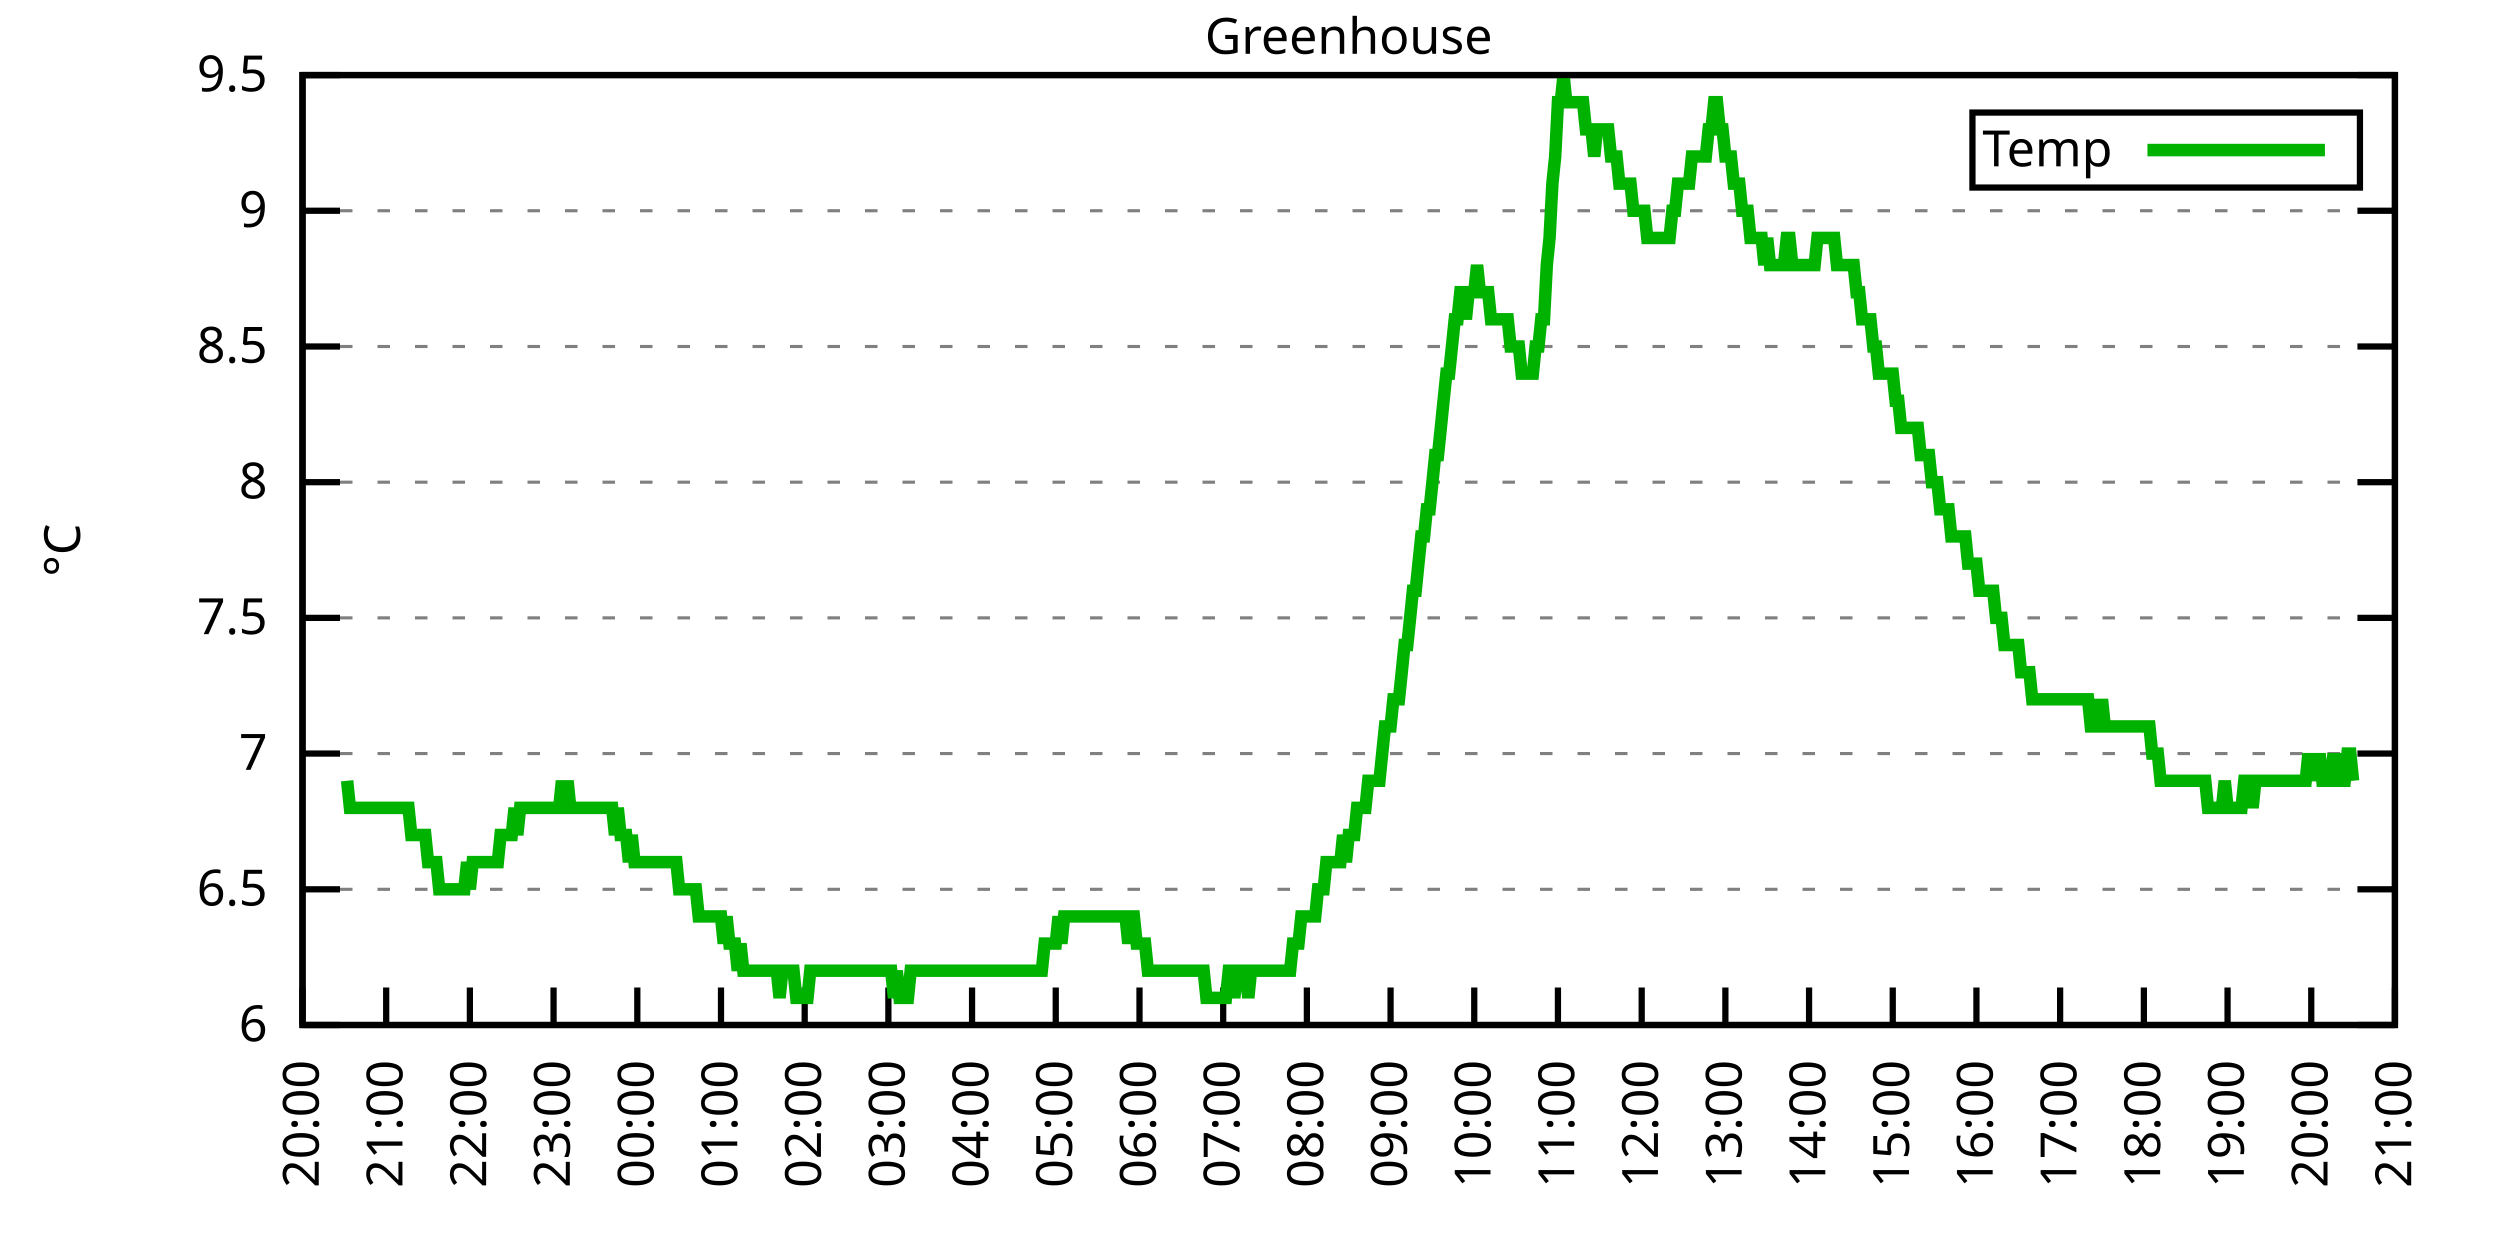
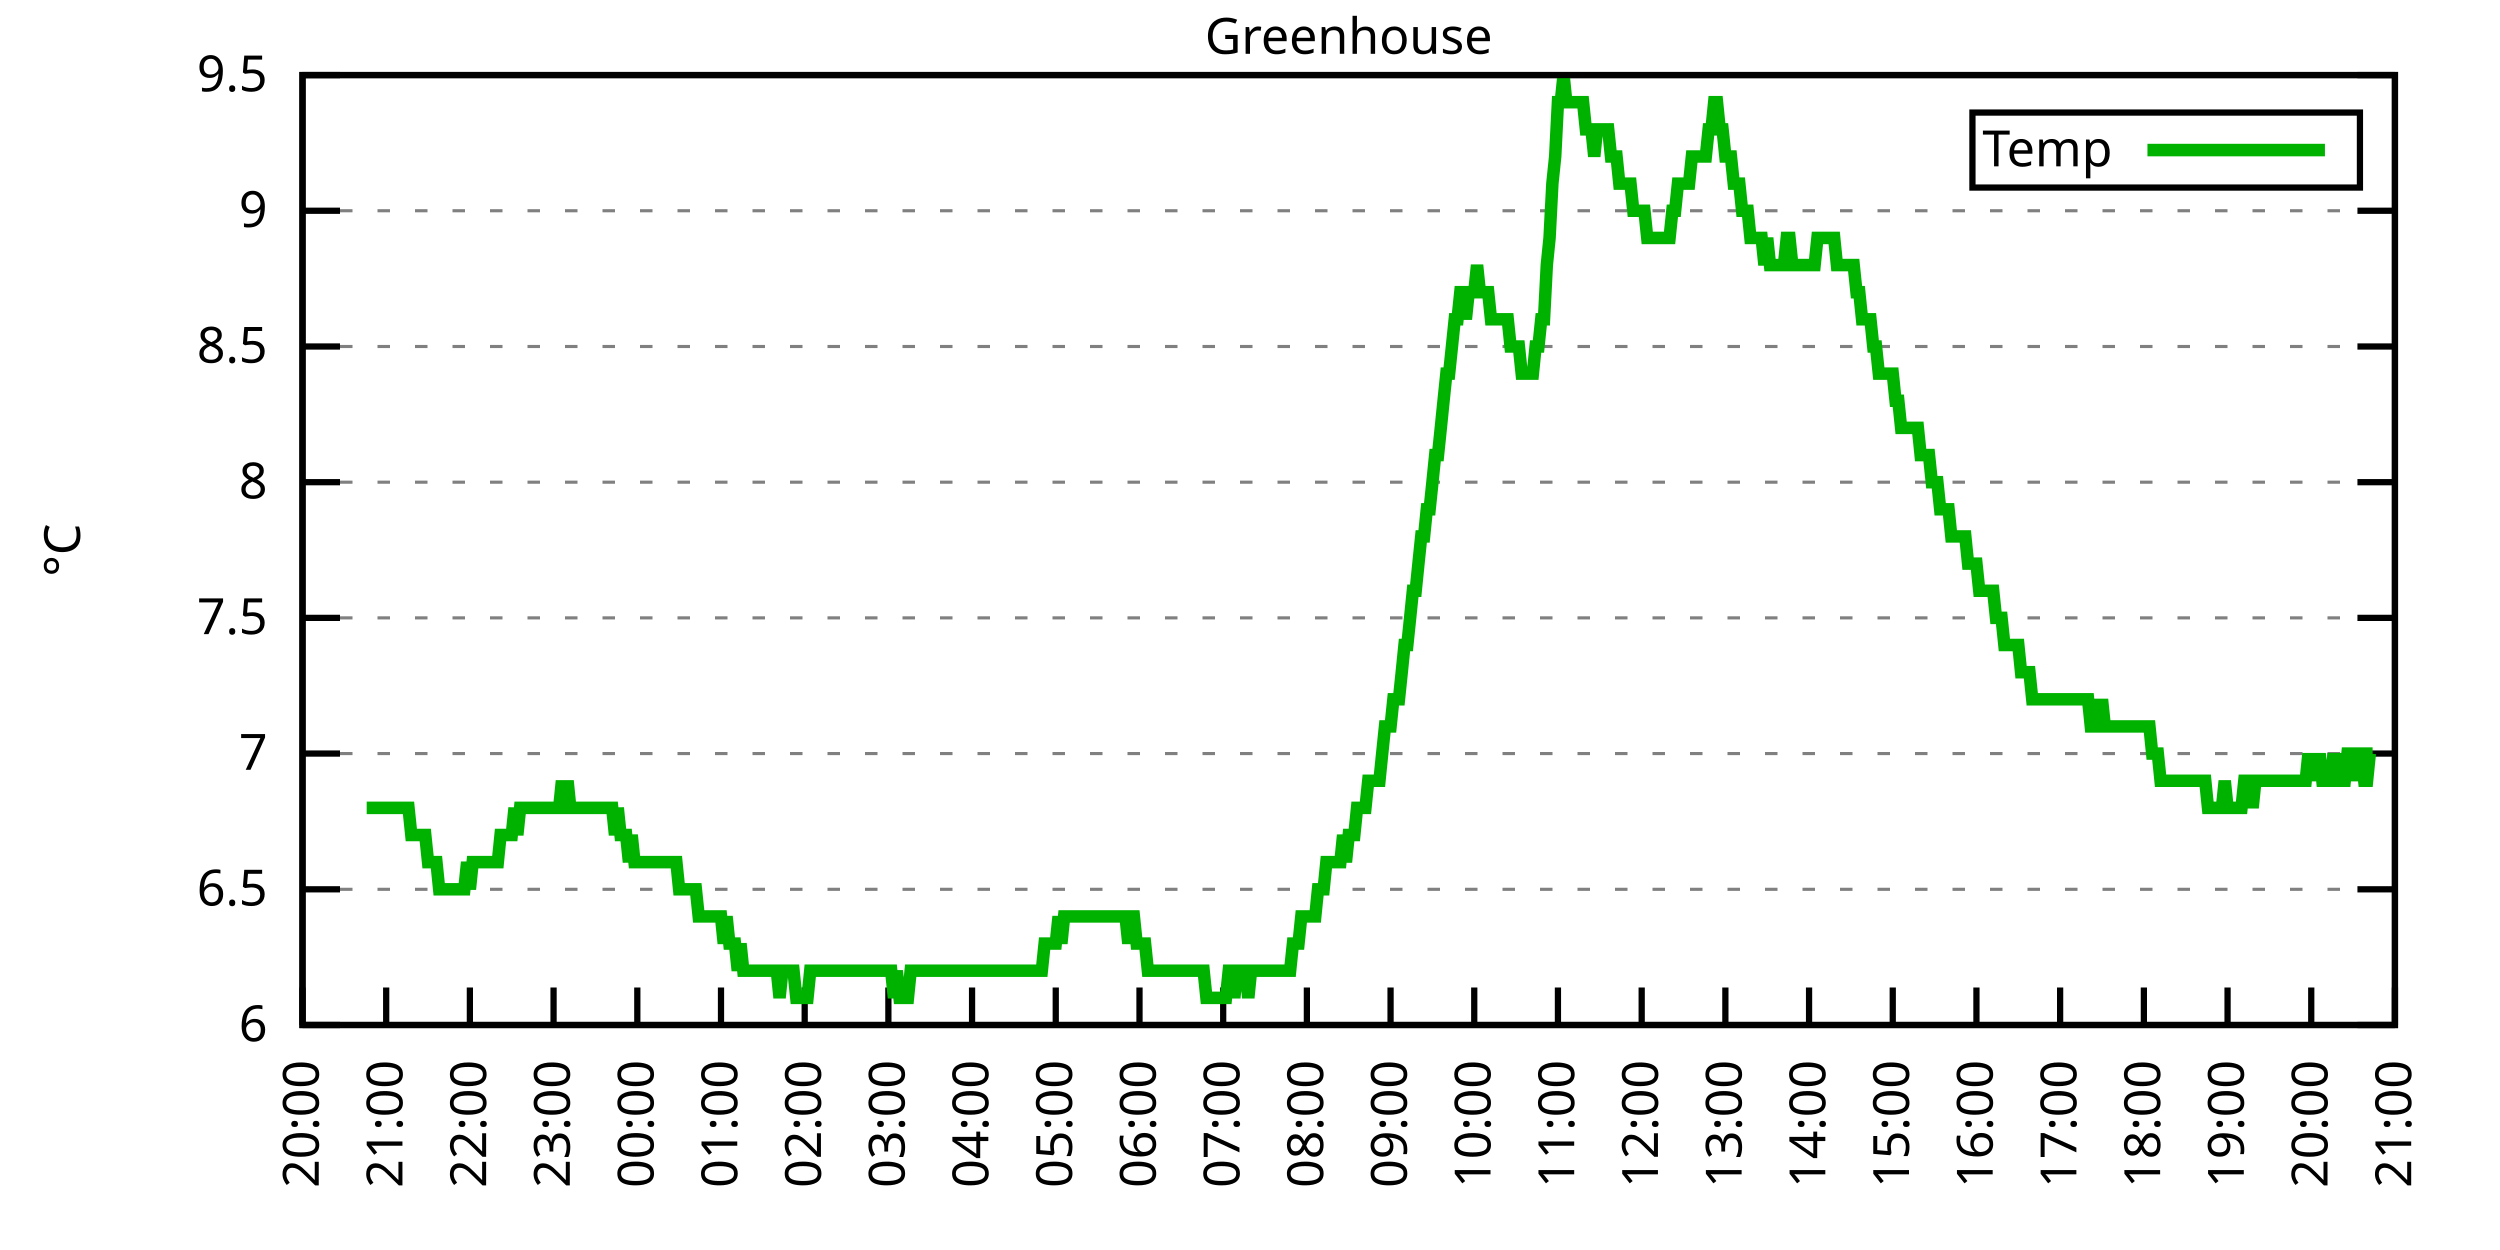
<svg xmlns="http://www.w3.org/2000/svg" xmlns:xlink="http://www.w3.org/1999/xlink" width="400" height="200" viewBox="0 0 400 200">
  <g id="gnuplot_canvas">
    <rect x="0" y="0" width="400" height="200" fill="none" />
    <defs>
      <circle id="gpDot" r="0.5" stroke-width="0.5" stroke="currentColor" />
      <path id="gpPt0" stroke-width="0.333" stroke="currentColor" d="M-1,0 h2 M0,-1 v2" />
      <path id="gpPt1" stroke-width="0.333" stroke="currentColor" d="M-1,-1 L1,1 M1,-1 L-1,1" />
      <path id="gpPt2" stroke-width="0.333" stroke="currentColor" d="M-1,0 L1,0 M0,-1 L0,1 M-1,-1 L1,1 M-1,1 L1,-1" />
      <rect id="gpPt3" stroke-width="0.333" stroke="currentColor" x="-1" y="-1" width="2" height="2" />
      <rect id="gpPt4" stroke-width="0.333" stroke="currentColor" fill="currentColor" x="-1" y="-1" width="2" height="2" />
      <circle id="gpPt5" stroke-width="0.333" stroke="currentColor" cx="0" cy="0" r="1" />
      <use xlink:href="#gpPt5" id="gpPt6" fill="currentColor" stroke="none" />
      <path id="gpPt7" stroke-width="0.333" stroke="currentColor" d="M0,-1.33 L-1.33,0.67 L1.33,0.67 z" />
      <use xlink:href="#gpPt7" id="gpPt8" fill="currentColor" stroke="none" />
      <use xlink:href="#gpPt7" id="gpPt9" stroke="currentColor" transform="rotate(180)" />
      <use xlink:href="#gpPt9" id="gpPt10" fill="currentColor" stroke="none" />
      <use xlink:href="#gpPt3" id="gpPt11" stroke="currentColor" transform="rotate(45)" />
      <use xlink:href="#gpPt11" id="gpPt12" fill="currentColor" stroke="none" />
      <path id="gpPt13" stroke-width="0.333" stroke="currentColor" d="M0,1.330 L1.265,0.411 L0.782,-1.067 L-0.782,-1.076 L-1.265,0.411 z" />
      <use xlink:href="#gpPt13" id="gpPt14" fill="currentColor" stroke="none" />
      <filter id="textbox" filterUnits="objectBoundingBox" x="0" y="0" height="1" width="1">
        <feFlood flood-color="white" flood-opacity="1" result="bgnd" />
        <feComposite in="SourceGraphic" in2="bgnd" operator="atop" />
      </filter>
      <filter id="greybox" filterUnits="objectBoundingBox" x="0" y="0" height="1" width="1">
        <feFlood flood-color="lightgrey" flood-opacity="1" result="grey" />
        <feComposite in="SourceGraphic" in2="grey" operator="atop" />
      </filter>
    </defs>
    <g fill="none" color="white" stroke="currentColor" stroke-width="1.00" stroke-linecap="butt" stroke-linejoin="miter">
</g>
    <g fill="none" color="black" stroke="currentColor" stroke-width="1.00" stroke-linecap="butt" stroke-linejoin="miter">
      <g stroke="none" shape-rendering="crispEdges">
        <polygon fill="rgb(255, 255, 255)" points="48.40,164.00 383.18,164.00 383.18,12.02 48.40,12.02 " />
      </g>
    </g>
    <g fill="none" color="black" stroke="currentColor" stroke-width="1.00" stroke-linecap="butt" stroke-linejoin="miter">
</g>
    <g fill="none" color="black" stroke="black" stroke-width="0.50" stroke-linecap="butt" stroke-linejoin="miter">
</g>
    <g fill="none" color="gray" stroke="currentColor" stroke-width="0.50" stroke-linecap="butt" stroke-linejoin="miter">
      <path stroke="gray" stroke-dasharray="2,4" class="gridline" d="M48.40,164.00 L383.19,164.00  " />
    </g>
    <g fill="none" color="gray" stroke="gray" stroke-width="1.00" stroke-linecap="butt" stroke-linejoin="miter">
</g>
    <g fill="none" color="black" stroke="currentColor" stroke-width="1.00" stroke-linecap="butt" stroke-linejoin="miter">
      <path stroke="black" d="M48.40,164.00 L54.40,164.00 M383.19,164.00 L377.19,164.00  " />
      <g transform="translate(42.80,166.60)" stroke="none" fill="black" font-family="Sans" font-size="8.00" text-anchor="end">
        <text>
          <tspan font-family="Sans"> 6</tspan>
        </text>
      </g>
    </g>
    <g fill="none" color="black" stroke="currentColor" stroke-width="1.00" stroke-linecap="butt" stroke-linejoin="miter">
</g>
    <g fill="none" color="black" stroke="black" stroke-width="0.50" stroke-linecap="butt" stroke-linejoin="miter">
</g>
    <g fill="none" color="gray" stroke="currentColor" stroke-width="0.50" stroke-linecap="butt" stroke-linejoin="miter">
      <path stroke="gray" stroke-dasharray="2,4" class="gridline" d="M48.40,142.29 L383.19,142.29  " />
    </g>
    <g fill="none" color="gray" stroke="gray" stroke-width="1.00" stroke-linecap="butt" stroke-linejoin="miter">
</g>
    <g fill="none" color="black" stroke="currentColor" stroke-width="1.00" stroke-linecap="butt" stroke-linejoin="miter">
      <path stroke="black" d="M48.40,142.29 L54.40,142.29 M383.19,142.29 L377.19,142.29  " />
      <g transform="translate(42.80,144.89)" stroke="none" fill="black" font-family="Sans" font-size="8.00" text-anchor="end">
        <text>
          <tspan font-family="Sans"> 6.5</tspan>
        </text>
      </g>
    </g>
    <g fill="none" color="black" stroke="currentColor" stroke-width="1.00" stroke-linecap="butt" stroke-linejoin="miter">
</g>
    <g fill="none" color="black" stroke="black" stroke-width="0.50" stroke-linecap="butt" stroke-linejoin="miter">
</g>
    <g fill="none" color="gray" stroke="currentColor" stroke-width="0.50" stroke-linecap="butt" stroke-linejoin="miter">
      <path stroke="gray" stroke-dasharray="2,4" class="gridline" d="M48.40,120.57 L383.19,120.57  " />
    </g>
    <g fill="none" color="gray" stroke="gray" stroke-width="1.00" stroke-linecap="butt" stroke-linejoin="miter">
</g>
    <g fill="none" color="black" stroke="currentColor" stroke-width="1.00" stroke-linecap="butt" stroke-linejoin="miter">
      <path stroke="black" d="M48.40,120.57 L54.40,120.57 M383.19,120.57 L377.19,120.57  " />
      <g transform="translate(42.80,123.17)" stroke="none" fill="black" font-family="Sans" font-size="8.00" text-anchor="end">
        <text>
          <tspan font-family="Sans"> 7</tspan>
        </text>
      </g>
    </g>
    <g fill="none" color="black" stroke="currentColor" stroke-width="1.00" stroke-linecap="butt" stroke-linejoin="miter">
</g>
    <g fill="none" color="black" stroke="black" stroke-width="0.50" stroke-linecap="butt" stroke-linejoin="miter">
</g>
    <g fill="none" color="gray" stroke="currentColor" stroke-width="0.50" stroke-linecap="butt" stroke-linejoin="miter">
      <path stroke="gray" stroke-dasharray="2,4" class="gridline" d="M48.40,98.86 L383.19,98.86  " />
    </g>
    <g fill="none" color="gray" stroke="gray" stroke-width="1.00" stroke-linecap="butt" stroke-linejoin="miter">
</g>
    <g fill="none" color="black" stroke="currentColor" stroke-width="1.00" stroke-linecap="butt" stroke-linejoin="miter">
      <path stroke="black" d="M48.40,98.86 L54.40,98.86 M383.19,98.86 L377.19,98.86  " />
      <g transform="translate(42.80,101.46)" stroke="none" fill="black" font-family="Sans" font-size="8.00" text-anchor="end">
        <text>
          <tspan font-family="Sans"> 7.5</tspan>
        </text>
      </g>
    </g>
    <g fill="none" color="black" stroke="currentColor" stroke-width="1.00" stroke-linecap="butt" stroke-linejoin="miter">
</g>
    <g fill="none" color="black" stroke="black" stroke-width="0.50" stroke-linecap="butt" stroke-linejoin="miter">
</g>
    <g fill="none" color="gray" stroke="currentColor" stroke-width="0.50" stroke-linecap="butt" stroke-linejoin="miter">
      <path stroke="gray" stroke-dasharray="2,4" class="gridline" d="M48.40,77.15 L383.19,77.15  " />
    </g>
    <g fill="none" color="gray" stroke="gray" stroke-width="1.00" stroke-linecap="butt" stroke-linejoin="miter">
</g>
    <g fill="none" color="black" stroke="currentColor" stroke-width="1.00" stroke-linecap="butt" stroke-linejoin="miter">
      <path stroke="black" d="M48.40,77.15 L54.40,77.15 M383.19,77.15 L377.19,77.15  " />
      <g transform="translate(42.80,79.75)" stroke="none" fill="black" font-family="Sans" font-size="8.00" text-anchor="end">
        <text>
          <tspan font-family="Sans"> 8</tspan>
        </text>
      </g>
    </g>
    <g fill="none" color="black" stroke="currentColor" stroke-width="1.00" stroke-linecap="butt" stroke-linejoin="miter">
</g>
    <g fill="none" color="black" stroke="black" stroke-width="0.50" stroke-linecap="butt" stroke-linejoin="miter">
</g>
    <g fill="none" color="gray" stroke="currentColor" stroke-width="0.50" stroke-linecap="butt" stroke-linejoin="miter">
      <path stroke="gray" stroke-dasharray="2,4" class="gridline" d="M48.40,55.44 L383.19,55.44  " />
    </g>
    <g fill="none" color="gray" stroke="gray" stroke-width="1.00" stroke-linecap="butt" stroke-linejoin="miter">
</g>
    <g fill="none" color="black" stroke="currentColor" stroke-width="1.00" stroke-linecap="butt" stroke-linejoin="miter">
      <path stroke="black" d="M48.40,55.44 L54.40,55.44 M383.19,55.44 L377.19,55.44  " />
      <g transform="translate(42.80,58.04)" stroke="none" fill="black" font-family="Sans" font-size="8.00" text-anchor="end">
        <text>
          <tspan font-family="Sans"> 8.5</tspan>
        </text>
      </g>
    </g>
    <g fill="none" color="black" stroke="currentColor" stroke-width="1.00" stroke-linecap="butt" stroke-linejoin="miter">
</g>
    <g fill="none" color="black" stroke="black" stroke-width="0.50" stroke-linecap="butt" stroke-linejoin="miter">
</g>
    <g fill="none" color="gray" stroke="currentColor" stroke-width="0.50" stroke-linecap="butt" stroke-linejoin="miter">
      <path stroke="gray" stroke-dasharray="2,4" class="gridline" d="M48.40,33.72 L383.19,33.72  " />
    </g>
    <g fill="none" color="gray" stroke="gray" stroke-width="1.00" stroke-linecap="butt" stroke-linejoin="miter">
</g>
    <g fill="none" color="black" stroke="currentColor" stroke-width="1.00" stroke-linecap="butt" stroke-linejoin="miter">
      <path stroke="black" d="M48.40,33.72 L54.40,33.72 M383.19,33.72 L377.19,33.72  " />
      <g transform="translate(42.80,36.32)" stroke="none" fill="black" font-family="Sans" font-size="8.00" text-anchor="end">
        <text>
          <tspan font-family="Sans"> 9</tspan>
        </text>
      </g>
    </g>
    <g fill="none" color="black" stroke="currentColor" stroke-width="1.00" stroke-linecap="butt" stroke-linejoin="miter">
</g>
    <g fill="none" color="black" stroke="black" stroke-width="0.50" stroke-linecap="butt" stroke-linejoin="miter">
</g>
    <g fill="none" color="gray" stroke="currentColor" stroke-width="0.50" stroke-linecap="butt" stroke-linejoin="miter">
      <path stroke="gray" stroke-dasharray="2,4" class="gridline" d="M48.40,12.01 L383.19,12.01  " />
    </g>
    <g fill="none" color="gray" stroke="gray" stroke-width="1.00" stroke-linecap="butt" stroke-linejoin="miter">
</g>
    <g fill="none" color="black" stroke="currentColor" stroke-width="1.00" stroke-linecap="butt" stroke-linejoin="miter">
      <path stroke="black" d="M48.40,12.01 L54.40,12.01 M383.19,12.01 L377.19,12.01  " />
      <g transform="translate(42.80,14.61)" stroke="none" fill="black" font-family="Sans" font-size="8.00" text-anchor="end">
        <text>
          <tspan font-family="Sans"> 9.5</tspan>
        </text>
      </g>
    </g>
    <g fill="none" color="black" stroke="currentColor" stroke-width="1.00" stroke-linecap="butt" stroke-linejoin="miter">
      <path stroke="black" d="M48.40,164.00 L48.40,158.00  " />
      <g transform="translate(51.00,169.60) rotate(270.00)" stroke="none" fill="black" font-family="Sans" font-size="8.00" text-anchor="end">
        <text>
          <tspan font-family="Sans">20:00</tspan>
        </text>
      </g>
    </g>
    <g fill="none" color="black" stroke="currentColor" stroke-width="1.00" stroke-linecap="butt" stroke-linejoin="miter">
      <path stroke="black" d="M61.79,164.00 L61.79,158.00  " />
      <g transform="translate(64.39,169.60) rotate(270.00)" stroke="none" fill="black" font-family="Sans" font-size="8.00" text-anchor="end">
        <text>
          <tspan font-family="Sans">21:00</tspan>
        </text>
      </g>
    </g>
    <g fill="none" color="black" stroke="currentColor" stroke-width="1.00" stroke-linecap="butt" stroke-linejoin="miter">
      <path stroke="black" d="M75.18,164.00 L75.18,158.00  " />
      <g transform="translate(77.78,169.60) rotate(270.00)" stroke="none" fill="black" font-family="Sans" font-size="8.00" text-anchor="end">
        <text>
          <tspan font-family="Sans">22:00</tspan>
        </text>
      </g>
    </g>
    <g fill="none" color="black" stroke="currentColor" stroke-width="1.00" stroke-linecap="butt" stroke-linejoin="miter">
      <path stroke="black" d="M88.57,164.00 L88.57,158.00  " />
      <g transform="translate(91.17,169.60) rotate(270.00)" stroke="none" fill="black" font-family="Sans" font-size="8.00" text-anchor="end">
        <text>
          <tspan font-family="Sans">23:00</tspan>
        </text>
      </g>
    </g>
    <g fill="none" color="black" stroke="currentColor" stroke-width="1.00" stroke-linecap="butt" stroke-linejoin="miter">
      <path stroke="black" d="M101.97,164.00 L101.97,158.00  " />
      <g transform="translate(104.57,169.60) rotate(270.00)" stroke="none" fill="black" font-family="Sans" font-size="8.00" text-anchor="end">
        <text>
          <tspan font-family="Sans">00:00</tspan>
        </text>
      </g>
    </g>
    <g fill="none" color="black" stroke="currentColor" stroke-width="1.00" stroke-linecap="butt" stroke-linejoin="miter">
      <path stroke="black" d="M115.36,164.00 L115.36,158.00  " />
      <g transform="translate(117.96,169.60) rotate(270.00)" stroke="none" fill="black" font-family="Sans" font-size="8.00" text-anchor="end">
        <text>
          <tspan font-family="Sans">01:00</tspan>
        </text>
      </g>
    </g>
    <g fill="none" color="black" stroke="currentColor" stroke-width="1.00" stroke-linecap="butt" stroke-linejoin="miter">
      <path stroke="black" d="M128.75,164.00 L128.75,158.00  " />
      <g transform="translate(131.35,169.60) rotate(270.00)" stroke="none" fill="black" font-family="Sans" font-size="8.00" text-anchor="end">
        <text>
          <tspan font-family="Sans">02:00</tspan>
        </text>
      </g>
    </g>
    <g fill="none" color="black" stroke="currentColor" stroke-width="1.00" stroke-linecap="butt" stroke-linejoin="miter">
      <path stroke="black" d="M142.14,164.00 L142.14,158.00  " />
      <g transform="translate(144.74,169.60) rotate(270.00)" stroke="none" fill="black" font-family="Sans" font-size="8.00" text-anchor="end">
        <text>
          <tspan font-family="Sans">03:00</tspan>
        </text>
      </g>
    </g>
    <g fill="none" color="black" stroke="currentColor" stroke-width="1.00" stroke-linecap="butt" stroke-linejoin="miter">
      <path stroke="black" d="M155.53,164.00 L155.53,158.00  " />
      <g transform="translate(158.13,169.60) rotate(270.00)" stroke="none" fill="black" font-family="Sans" font-size="8.00" text-anchor="end">
        <text>
          <tspan font-family="Sans">04:00</tspan>
        </text>
      </g>
    </g>
    <g fill="none" color="black" stroke="currentColor" stroke-width="1.00" stroke-linecap="butt" stroke-linejoin="miter">
      <path stroke="black" d="M168.92,164.00 L168.92,158.00  " />
      <g transform="translate(171.52,169.60) rotate(270.00)" stroke="none" fill="black" font-family="Sans" font-size="8.00" text-anchor="end">
        <text>
          <tspan font-family="Sans">05:00</tspan>
        </text>
      </g>
    </g>
    <g fill="none" color="black" stroke="currentColor" stroke-width="1.00" stroke-linecap="butt" stroke-linejoin="miter">
      <path stroke="black" d="M182.32,164.00 L182.32,158.00  " />
      <g transform="translate(184.92,169.60) rotate(270.00)" stroke="none" fill="black" font-family="Sans" font-size="8.00" text-anchor="end">
        <text>
          <tspan font-family="Sans">06:00</tspan>
        </text>
      </g>
    </g>
    <g fill="none" color="black" stroke="currentColor" stroke-width="1.00" stroke-linecap="butt" stroke-linejoin="miter">
      <path stroke="black" d="M195.71,164.00 L195.71,158.00  " />
      <g transform="translate(198.31,169.60) rotate(270.00)" stroke="none" fill="black" font-family="Sans" font-size="8.00" text-anchor="end">
        <text>
          <tspan font-family="Sans">07:00</tspan>
        </text>
      </g>
    </g>
    <g fill="none" color="black" stroke="currentColor" stroke-width="1.00" stroke-linecap="butt" stroke-linejoin="miter">
      <path stroke="black" d="M209.10,164.00 L209.10,158.00  " />
      <g transform="translate(211.70,169.60) rotate(270.00)" stroke="none" fill="black" font-family="Sans" font-size="8.00" text-anchor="end">
        <text>
          <tspan font-family="Sans">08:00</tspan>
        </text>
      </g>
    </g>
    <g fill="none" color="black" stroke="currentColor" stroke-width="1.00" stroke-linecap="butt" stroke-linejoin="miter">
      <path stroke="black" d="M222.49,164.00 L222.49,158.00  " />
      <g transform="translate(225.09,169.60) rotate(270.00)" stroke="none" fill="black" font-family="Sans" font-size="8.00" text-anchor="end">
        <text>
          <tspan font-family="Sans">09:00</tspan>
        </text>
      </g>
    </g>
    <g fill="none" color="black" stroke="currentColor" stroke-width="1.00" stroke-linecap="butt" stroke-linejoin="miter">
      <path stroke="black" d="M235.88,164.00 L235.88,158.00  " />
      <g transform="translate(238.48,169.60) rotate(270.00)" stroke="none" fill="black" font-family="Sans" font-size="8.00" text-anchor="end">
        <text>
          <tspan font-family="Sans">10:00</tspan>
        </text>
      </g>
    </g>
    <g fill="none" color="black" stroke="currentColor" stroke-width="1.00" stroke-linecap="butt" stroke-linejoin="miter">
      <path stroke="black" d="M249.27,164.00 L249.27,158.00  " />
      <g transform="translate(251.87,169.60) rotate(270.00)" stroke="none" fill="black" font-family="Sans" font-size="8.00" text-anchor="end">
        <text>
          <tspan font-family="Sans">11:00</tspan>
        </text>
      </g>
    </g>
    <g fill="none" color="black" stroke="currentColor" stroke-width="1.00" stroke-linecap="butt" stroke-linejoin="miter">
      <path stroke="black" d="M262.67,164.00 L262.67,158.00  " />
      <g transform="translate(265.27,169.60) rotate(270.00)" stroke="none" fill="black" font-family="Sans" font-size="8.00" text-anchor="end">
        <text>
          <tspan font-family="Sans">12:00</tspan>
        </text>
      </g>
    </g>
    <g fill="none" color="black" stroke="currentColor" stroke-width="1.00" stroke-linecap="butt" stroke-linejoin="miter">
      <path stroke="black" d="M276.06,164.00 L276.06,158.00  " />
      <g transform="translate(278.66,169.60) rotate(270.00)" stroke="none" fill="black" font-family="Sans" font-size="8.00" text-anchor="end">
        <text>
          <tspan font-family="Sans">13:00</tspan>
        </text>
      </g>
    </g>
    <g fill="none" color="black" stroke="currentColor" stroke-width="1.00" stroke-linecap="butt" stroke-linejoin="miter">
      <path stroke="black" d="M289.45,164.00 L289.45,158.00  " />
      <g transform="translate(292.05,169.60) rotate(270.00)" stroke="none" fill="black" font-family="Sans" font-size="8.00" text-anchor="end">
        <text>
          <tspan font-family="Sans">14:00</tspan>
        </text>
      </g>
    </g>
    <g fill="none" color="black" stroke="currentColor" stroke-width="1.00" stroke-linecap="butt" stroke-linejoin="miter">
      <path stroke="black" d="M302.84,164.00 L302.84,158.00  " />
      <g transform="translate(305.44,169.60) rotate(270.00)" stroke="none" fill="black" font-family="Sans" font-size="8.00" text-anchor="end">
        <text>
          <tspan font-family="Sans">15:00</tspan>
        </text>
      </g>
    </g>
    <g fill="none" color="black" stroke="currentColor" stroke-width="1.00" stroke-linecap="butt" stroke-linejoin="miter">
      <path stroke="black" d="M316.23,164.00 L316.23,158.00  " />
      <g transform="translate(318.83,169.60) rotate(270.00)" stroke="none" fill="black" font-family="Sans" font-size="8.00" text-anchor="end">
        <text>
          <tspan font-family="Sans">16:00</tspan>
        </text>
      </g>
    </g>
    <g fill="none" color="black" stroke="currentColor" stroke-width="1.00" stroke-linecap="butt" stroke-linejoin="miter">
      <path stroke="black" d="M329.62,164.00 L329.62,158.00  " />
      <g transform="translate(332.22,169.60) rotate(270.00)" stroke="none" fill="black" font-family="Sans" font-size="8.00" text-anchor="end">
        <text>
          <tspan font-family="Sans">17:00</tspan>
        </text>
      </g>
    </g>
    <g fill="none" color="black" stroke="currentColor" stroke-width="1.00" stroke-linecap="butt" stroke-linejoin="miter">
      <path stroke="black" d="M343.02,164.00 L343.02,158.00  " />
      <g transform="translate(345.62,169.60) rotate(270.00)" stroke="none" fill="black" font-family="Sans" font-size="8.00" text-anchor="end">
        <text>
          <tspan font-family="Sans">18:00</tspan>
        </text>
      </g>
    </g>
    <g fill="none" color="black" stroke="currentColor" stroke-width="1.00" stroke-linecap="butt" stroke-linejoin="miter">
      <path stroke="black" d="M356.41,164.00 L356.41,158.00  " />
      <g transform="translate(359.01,169.60) rotate(270.00)" stroke="none" fill="black" font-family="Sans" font-size="8.00" text-anchor="end">
        <text>
          <tspan font-family="Sans">19:00</tspan>
        </text>
      </g>
    </g>
    <g fill="none" color="black" stroke="currentColor" stroke-width="1.00" stroke-linecap="butt" stroke-linejoin="miter">
      <path stroke="black" d="M369.80,164.00 L369.80,158.00  " />
      <g transform="translate(372.40,169.60) rotate(270.00)" stroke="none" fill="black" font-family="Sans" font-size="8.00" text-anchor="end">
        <text>
          <tspan font-family="Sans">20:00</tspan>
        </text>
      </g>
    </g>
    <g fill="none" color="black" stroke="currentColor" stroke-width="1.00" stroke-linecap="butt" stroke-linejoin="miter">
      <path stroke="black" d="M383.19,164.00 L383.19,158.00  " />
      <g transform="translate(385.79,169.60) rotate(270.00)" stroke="none" fill="black" font-family="Sans" font-size="8.00" text-anchor="end">
        <text>
          <tspan font-family="Sans">21:00</tspan>
        </text>
      </g>
    </g>
    <g fill="none" color="black" stroke="currentColor" stroke-width="1.00" stroke-linecap="butt" stroke-linejoin="miter">
</g>
    <g fill="none" color="black" stroke="currentColor" stroke-width="1.00" stroke-linecap="butt" stroke-linejoin="miter">
      <path stroke="black" d="M48.40,12.01 L48.40,164.00 L383.19,164.00 L383.19,12.01 L48.40,12.01 Z  " />
    </g>
    <g fill="none" color="black" stroke="currentColor" stroke-width="1.00" stroke-linecap="butt" stroke-linejoin="miter">
</g>
    <g fill="none" color="black" stroke="currentColor" stroke-width="1.00" stroke-linecap="butt" stroke-linejoin="miter">
      <path stroke="black" d="M315.59,30.01 L315.59,18.01 L377.59,18.01 L377.59,30.01 L315.59,30.01 Z  " />
    </g>
    <g id="Greenhouse_plot_1">
      <g fill="none" color="white" stroke="black" stroke-width="2.00" stroke-linecap="butt" stroke-linejoin="miter">
</g>
      <g fill="none" color="black" stroke="currentColor" stroke-width="2.00" stroke-linecap="butt" stroke-linejoin="miter">
        <g transform="translate(337.99,26.61)" stroke="none" fill="black" font-family="Sans" font-size="8.00" text-anchor="end">
          <text>
            <tspan font-family="Sans">Temp</tspan>
          </text>
        </g>
      </g>
      <g fill="none" color="black" stroke="currentColor" stroke-width="2.00" stroke-linecap="butt" stroke-linejoin="miter">
-         <path stroke="rgb(  0, 178,   0)" d="M343.59,24.01 L371.99,24.01 M55.54,124.92 L55.99,129.26 L56.43,129.26 L56.88,129.26 L57.33,129.26 L57.77,129.26   L58.22,129.26 L58.67,129.26 L59.11,129.26 L59.56,129.26 L60.01,129.26 L60.45,129.26 L60.90,129.26 L61.35,129.26   L61.79,129.26 L62.24,129.26 L62.68,129.26 L63.13,129.26 L63.58,129.26 L64.02,129.26 L64.47,129.26 L64.92,129.26   L65.36,129.26 L65.81,133.60 L66.26,133.60 L66.70,133.60 L67.15,133.60 L67.59,133.60 L68.04,133.60 L68.49,137.94   L68.93,137.94 L69.38,137.94 L69.83,137.94 L70.27,142.29 L70.72,142.29 L71.17,142.29 L71.61,142.29 L72.06,142.29   L72.50,142.29 L72.95,142.29 L73.40,142.29 L73.84,142.29 L74.29,142.29 L74.74,137.94 L75.18,142.29 L75.63,137.94   L76.08,137.94 L76.52,137.94 L76.97,137.94 L77.42,137.94 L77.86,137.94 L78.31,137.94 L78.75,137.94 L79.20,137.94   L79.65,137.94 L80.09,133.60 L80.54,133.60 L80.99,133.60 L81.43,133.60 L81.88,133.60 L82.33,129.26 L82.77,133.60   L83.22,129.26 L83.66,129.26 L84.11,129.26 L84.56,129.26 L85.00,129.26 L85.45,129.26 L85.90,129.26 L86.34,129.26   L86.79,129.26 L87.24,129.26 L87.68,129.26 L88.13,129.26 L88.57,129.26 L89.02,129.26 L89.47,129.26 L89.91,124.92   L90.36,129.26 L90.81,124.92 L91.25,129.26 L91.70,129.26 L92.15,129.26 L92.59,129.26 L93.04,129.26 L93.49,129.26   L93.93,129.26 L94.38,129.26 L94.82,129.26 L95.27,129.26 L95.72,129.26 L96.16,129.26 L96.61,129.26 L97.06,129.26   L97.50,129.26 L97.95,129.26 L98.40,133.60 L98.84,129.26 L99.29,133.60 L99.73,133.60 L100.18,133.60 L100.63,137.94   L101.07,133.60 L101.52,137.94 L101.97,137.94 L102.41,137.94 L102.86,137.94 L103.31,137.94 L103.75,137.94 L104.20,137.94   L104.64,137.94 L105.09,137.94 L105.54,137.94 L105.98,137.94 L106.43,137.94 L106.88,137.94 L107.32,137.94 L107.77,137.94   L108.22,137.94 L108.66,142.29 L109.11,142.29 L109.55,142.29 L110.00,142.29 L110.45,142.29 L110.89,142.29 L111.34,142.29   L111.79,146.63 L112.23,146.63 L112.68,146.63 L113.13,146.63 L113.57,146.63 L114.02,146.63 L114.47,146.63 L114.91,146.63   L115.36,146.63 L115.80,150.97 L116.25,146.63 L116.70,150.97 L117.14,150.97 L117.59,150.97 L118.04,155.31 L118.48,150.97   L118.93,155.31 L119.38,155.31 L119.82,155.31 L120.27,155.31 L120.71,155.31 L121.16,155.31 L121.61,155.31 L122.05,155.31   L122.50,155.31 L122.95,155.31 L123.39,155.31 L123.84,155.31 L124.29,155.31 L124.73,159.66 L125.18,155.31 L125.62,155.31   L126.07,155.31 L126.52,155.31 L126.96,155.31 L127.41,159.66 L127.86,159.66 L128.30,159.66 L128.75,159.66 L129.20,159.66   L129.64,155.31 L130.09,155.31 L130.54,155.31 L130.98,155.31 L131.43,155.31 L131.87,155.31 L132.32,155.31 L132.77,155.31   L133.21,155.31 L133.66,155.31 L134.11,155.31 L134.55,155.31 L135.00,155.31 L135.45,155.31 L135.89,155.31 L136.34,155.31   L136.78,155.31 L137.23,155.31 L137.68,155.31 L138.12,155.31 L138.57,155.31 L139.02,155.31 L139.46,155.31 L139.91,155.31   L140.36,155.31 L140.80,155.31 L141.25,155.31 L141.69,155.31 L142.14,155.31 L142.59,155.31 L143.03,159.66 L143.48,155.31   L143.93,159.66 L144.37,159.66 L144.82,159.66 L145.27,159.66 L145.71,155.31 L146.16,155.31 L146.61,155.31 L147.05,155.31   L147.50,155.31 L147.94,155.31 L148.39,155.31 L148.84,155.31 L149.28,155.31 L149.73,155.31 L150.18,155.31 L150.62,155.31   L151.07,155.31 L151.52,155.31 L151.96,155.31 L152.41,155.31 L152.85,155.31 L153.30,155.31 L153.75,155.31 L154.19,155.31   L154.64,155.31 L155.09,155.31 L155.53,155.31 L155.98,155.31 L156.43,155.31 L156.87,155.31 L157.32,155.31 L157.76,155.31   L158.21,155.31 L158.66,155.31 L159.10,155.31 L159.55,155.31 L160.00,155.31 L160.44,155.31 L160.89,155.31 L161.34,155.31   L161.78,155.31 L162.23,155.31 L162.67,155.31 L163.12,155.31 L163.57,155.31 L164.01,155.31 L164.46,155.31 L164.91,155.31   L165.35,155.31 L165.80,155.31 L166.25,155.31 L166.69,155.31 L167.14,150.97 L167.59,150.97 L168.03,150.97 L168.48,150.97   L168.92,150.97 L169.37,146.63 L169.82,150.97 L170.26,146.63 L170.71,146.63 L171.16,146.63 L171.60,146.63 L172.05,146.63   L172.50,146.63 L172.94,146.63 L173.39,146.63 L173.83,146.63 L174.28,146.63 L174.73,146.63 L175.17,146.63 L175.62,146.63   L176.07,146.63 L176.51,146.63 L176.96,146.63 L177.41,146.63 L177.85,146.63 L178.30,146.63 L178.74,146.63 L179.19,146.63   L179.64,146.63 L180.08,146.63 L180.53,150.97 L180.98,146.63 L181.42,146.63 L181.87,150.97 L182.32,150.97 L182.76,150.97   L183.21,150.97 L183.66,155.31 L184.10,155.31 L184.55,155.31 L184.99,155.31 L185.44,155.31 L185.89,155.31 L186.33,155.31   L186.78,155.31 L187.23,155.31 L187.67,155.31 L188.12,155.31 L188.57,155.31 L189.01,155.31 L189.46,155.31 L189.90,155.31   L190.35,155.31 L190.80,155.31 L191.24,155.31 L191.69,155.31 L192.14,155.31 L192.58,155.31 L193.03,159.66 L193.48,159.66   L193.92,159.66 L194.37,159.66 L194.81,159.66 L195.26,159.66 L195.71,159.66 L196.15,159.66 L196.60,155.31 L197.05,155.31   L197.49,159.66 L197.94,155.31 L198.39,155.31 L198.83,155.31 L199.28,155.31 L199.73,159.66 L200.17,155.31 L200.62,155.31   L201.06,155.31 L201.51,155.31 L201.96,155.31 L202.40,155.31 L202.85,155.31 L203.30,155.31 L203.74,155.31 L204.19,155.31   L204.64,155.31 L205.08,155.31 L205.53,155.31 L205.97,155.31 L206.42,155.31 L206.87,150.97 L207.31,150.97 L207.76,150.97   L208.21,146.63 L208.65,146.63 L209.10,146.63 L209.55,146.63 L209.99,146.63 L210.44,146.63 L210.88,142.29 L211.33,142.29   L211.78,142.29 L212.22,137.94 L212.67,137.94 L213.12,137.94 L213.56,137.94 L214.01,137.94 L214.46,137.94 L214.90,133.60   L215.35,137.94 L215.80,133.60 L216.24,133.60 L216.69,133.60 L217.13,129.26 L217.58,129.26 L218.03,129.26 L218.47,129.26   L218.92,124.92 L219.37,124.92 L219.81,124.92 L220.26,124.92 L220.71,124.92 L221.15,120.57 L221.60,116.23 L222.04,116.23   L222.49,116.23 L222.94,111.89 L223.38,111.89 L223.83,111.89 L224.28,107.55 L224.72,103.20 L225.17,103.20 L225.62,98.86   L226.06,94.52 L226.51,94.52 L226.95,90.18 L227.40,85.83 L227.85,85.83 L228.29,81.49 L228.74,81.49 L229.19,77.15   L229.63,72.81 L230.08,72.81 L230.53,68.46 L230.97,64.12 L231.42,59.78 L231.86,59.78 L232.31,55.44 L232.76,51.09   L233.20,51.09 L233.65,46.75 L234.10,46.75 L234.54,51.09 L234.99,46.75 L235.44,46.75 L235.88,46.75 L236.33,42.41   L236.78,46.75 L237.22,46.75 L237.67,46.75 L238.11,46.75 L238.56,51.09 L239.01,51.09 L239.45,51.09 L239.90,51.09   L240.35,51.09 L240.79,51.09 L241.24,51.09 L241.69,55.44 L242.13,55.44 L242.58,55.44 L243.02,55.44 L243.47,59.78   L243.92,59.78 L244.36,59.78 L244.81,59.78 L245.26,59.78 L245.70,55.44 L246.15,55.44 L246.60,51.09 L247.04,51.09   L247.49,42.41 L247.93,38.07 L248.38,29.38 L248.83,25.04 L249.27,16.35 L249.72,16.35 L250.17,12.01 L250.61,16.35   L251.06,16.35 L251.51,16.35 L251.95,16.35 L252.40,16.35 L252.85,16.35 L253.29,16.35 L253.74,20.70 L254.18,20.70   L254.63,20.70 L255.08,25.04 L255.52,20.70 L255.97,20.70 L256.42,20.70 L256.86,20.70 L257.31,20.70 L257.76,25.04   L258.20,25.04 L258.65,25.04 L259.09,29.38 L259.54,29.38 L259.99,29.38 L260.43,29.38 L260.88,29.38 L261.33,33.72   L261.77,33.72 L262.22,33.72 L262.67,33.72 L263.11,33.72 L263.56,38.07 L264.00,38.07 L264.45,38.07 L264.90,38.07   L265.34,38.07 L265.79,38.07 L266.24,38.07 L266.68,38.07 L267.13,38.07 L267.58,33.72 L268.02,33.72 L268.47,29.38   L268.92,29.38 L269.36,29.38 L269.81,29.38 L270.25,29.38 L270.70,25.04 L271.15,25.04 L271.59,25.04 L272.04,25.04   L272.49,25.04 L272.93,25.04 L273.38,20.70 L273.83,20.70 L274.27,16.35 L274.72,16.35 L275.16,20.70 L275.61,20.70   L276.06,25.04 L276.50,25.04 L276.95,25.04 L277.40,29.38 L277.84,29.38 L278.29,29.38 L278.74,33.72 L279.18,33.72   L279.63,33.72 L280.07,38.07 L280.52,38.07 L280.97,38.07 L281.41,38.07 L281.86,38.07 L282.31,42.41 L282.75,38.07   L283.20,42.41 L283.65,42.41 L284.09,42.41 L284.54,42.41 L284.98,42.41 L285.43,42.41 L285.88,38.07 L286.32,38.07   L286.77,42.41 L287.22,42.41 L287.66,42.41 L288.11,42.41 L288.56,42.41 L289.00,42.41 L289.45,42.41 L289.90,42.41   L290.34,42.41 L290.79,38.07 L291.23,38.07 L291.68,38.07 L292.13,38.07 L292.57,38.07 L293.02,38.07 L293.47,38.07   L293.91,42.41 L294.36,42.41 L294.81,42.41 L295.25,42.41 L295.70,42.41 L296.14,42.41 L296.59,42.41 L297.04,46.75   L297.48,46.75 L297.93,51.09 L298.38,51.09 L298.82,51.09 L299.27,51.09 L299.72,55.44 L300.16,55.44 L300.61,59.78   L301.05,59.78 L301.50,59.78 L301.95,59.78 L302.39,59.78 L302.84,59.78 L303.29,64.12 L303.73,64.12 L304.18,68.46   L304.63,68.46 L305.07,68.46 L305.52,68.46 L305.97,68.46 L306.41,68.46 L306.86,68.46 L307.30,72.81 L307.75,72.81   L308.20,72.81 L308.64,72.81 L309.09,77.15 L309.54,77.15 L309.98,77.15 L310.43,81.49 L310.88,81.49 L311.32,81.49   L311.77,81.49 L312.21,85.83 L312.66,85.83 L313.11,85.83 L313.55,85.83 L314.00,85.83 L314.45,85.83 L314.89,90.18   L315.34,90.18 L315.79,90.18 L316.23,90.18 L316.68,94.52 L317.12,94.52 L317.57,94.52 L318.02,94.52 L318.46,94.52   L318.91,94.52 L319.36,98.86 L319.80,98.86 L320.25,98.86 L320.70,103.20 L321.14,103.20 L321.59,103.20 L322.04,103.20   L322.48,103.20 L322.93,103.20 L323.37,107.55 L323.82,107.55 L324.27,107.55 L324.71,107.55 L325.16,111.89 L325.61,111.89   L326.05,111.89 L326.50,111.89 L326.95,111.89 L327.39,111.89 L327.84,111.89 L328.28,111.89 L328.73,111.89 L329.18,111.89   L329.62,111.89 L330.07,111.89 L330.52,111.89 L330.96,111.89 L331.41,111.89 L331.86,111.89 L332.30,111.89 L332.75,111.89   L333.19,111.89 L333.64,111.89 L334.09,111.89 L334.53,116.23 L334.98,116.23 L335.43,111.89 L335.87,116.23 L336.32,111.89   L336.77,116.23 L337.21,116.23 L337.66,116.23 L338.10,116.23 L338.55,116.23 L339.00,116.23 L339.44,116.23 L339.89,116.23   L340.34,116.23 L340.78,116.23 L341.23,116.23 L341.68,116.23 L342.12,116.23 L342.57,116.23 L343.02,116.23 L343.46,116.23   L343.91,116.23 L344.35,120.57 L344.80,120.57 L345.25,120.57 L345.69,124.92 L346.14,124.92 L346.59,124.92 L347.03,124.92   L347.48,124.92 L347.93,124.92 L348.37,124.92 L348.82,124.92 L349.26,124.92 L349.71,124.92 L350.16,124.92 L350.60,124.92   L351.05,124.92 L351.50,124.92 L351.94,124.92 L352.39,124.92 L352.84,124.92 L353.28,129.26 L353.73,129.26 L354.17,129.26   L354.62,129.26 L355.07,129.26 L355.51,129.26 L355.96,124.92 L356.41,129.26 L356.85,129.26 L357.30,129.26 L357.75,129.26   L358.19,129.26 L358.64,129.26 L359.09,124.92 L359.53,124.92 L359.98,124.92 L360.42,129.26 L360.87,124.92 L361.32,124.92   L361.76,124.92 L362.21,124.92 L362.66,124.92 L363.10,124.92 L363.55,124.92 L364.00,124.92 L364.44,124.92 L364.89,124.92   L365.33,124.92 L365.78,124.92 L366.23,124.92 L366.67,124.92 L367.12,124.92 L367.57,124.92 L368.01,124.92 L368.46,124.92   L368.91,124.92 L369.35,120.57 L369.80,124.92 L370.24,120.57 L370.69,124.92 L371.14,120.57 L371.58,124.92 L372.03,124.92   L372.48,124.92 L372.92,124.92 L373.37,120.57 L373.82,124.92 L374.26,120.57 L374.71,124.92 L375.16,124.92 L375.60,120.57   L376.05,120.57 L376.49,124.92  " />
+         <path stroke="rgb(  0, 178,   0)" d="M343.59,24.01 L371.99,24.01 M58.67,129.26 L59.11,129.26 L59.56,129.26 L60.01,129.26 L60.45,129.26 L60.90,129.26   L61.35,129.26 L61.79,129.26 L62.24,129.26 L62.68,129.26 L63.13,129.26 L63.58,129.26 L64.02,129.26 L64.47,129.26   L64.92,129.26 L65.36,129.26 L65.81,133.60 L66.26,133.60 L66.70,133.60 L67.15,133.60 L67.59,133.60 L68.04,133.60   L68.49,137.94 L68.93,137.94 L69.38,137.94 L69.83,137.94 L70.27,142.29 L70.72,142.29 L71.17,142.29 L71.61,142.29   L72.06,142.29 L72.50,142.29 L72.95,142.29 L73.40,142.29 L73.84,142.29 L74.29,142.29 L74.74,137.94 L75.18,142.29   L75.63,137.94 L76.08,137.94 L76.52,137.94 L76.97,137.94 L77.42,137.94 L77.86,137.94 L78.31,137.94 L78.75,137.94   L79.20,137.94 L79.65,137.94 L80.09,133.60 L80.54,133.60 L80.99,133.60 L81.43,133.60 L81.88,133.60 L82.33,129.26   L82.77,133.60 L83.22,129.26 L83.66,129.26 L84.11,129.26 L84.56,129.26 L85.00,129.26 L85.45,129.26 L85.90,129.26   L86.34,129.26 L86.79,129.26 L87.24,129.26 L87.68,129.26 L88.13,129.26 L88.57,129.26 L89.02,129.26 L89.47,129.26   L89.91,124.92 L90.36,129.26 L90.81,124.92 L91.25,129.26 L91.70,129.26 L92.15,129.26 L92.59,129.26 L93.04,129.26   L93.49,129.26 L93.93,129.26 L94.38,129.26 L94.82,129.26 L95.27,129.26 L95.72,129.26 L96.16,129.26 L96.61,129.26   L97.06,129.26 L97.50,129.26 L97.95,129.26 L98.40,133.60 L98.84,129.26 L99.29,133.60 L99.73,133.60 L100.18,133.60   L100.63,137.94 L101.07,133.60 L101.52,137.94 L101.97,137.94 L102.41,137.94 L102.86,137.94 L103.31,137.94 L103.75,137.94   L104.20,137.94 L104.64,137.94 L105.09,137.94 L105.54,137.94 L105.98,137.94 L106.43,137.94 L106.88,137.94 L107.32,137.94   L107.77,137.94 L108.22,137.94 L108.66,142.29 L109.11,142.29 L109.55,142.29 L110.00,142.29 L110.45,142.29 L110.89,142.29   L111.34,142.29 L111.79,146.63 L112.23,146.63 L112.68,146.63 L113.13,146.63 L113.57,146.63 L114.02,146.63 L114.47,146.63   L114.91,146.63 L115.36,146.63 L115.80,150.97 L116.25,146.63 L116.70,150.97 L117.14,150.97 L117.59,150.97 L118.04,155.31   L118.48,150.97 L118.93,155.31 L119.38,155.31 L119.82,155.31 L120.27,155.31 L120.71,155.31 L121.16,155.31 L121.61,155.31   L122.05,155.31 L122.50,155.31 L122.95,155.31 L123.39,155.31 L123.84,155.31 L124.29,155.31 L124.73,159.66 L125.18,155.31   L125.62,155.31 L126.07,155.31 L126.52,155.31 L126.96,155.31 L127.41,159.66 L127.86,159.66 L128.30,159.66 L128.75,159.66   L129.20,159.66 L129.64,155.31 L130.09,155.31 L130.54,155.31 L130.98,155.31 L131.43,155.31 L131.87,155.31 L132.32,155.31   L132.77,155.31 L133.21,155.31 L133.66,155.31 L134.11,155.31 L134.55,155.31 L135.00,155.31 L135.45,155.31 L135.89,155.31   L136.34,155.31 L136.78,155.31 L137.23,155.31 L137.68,155.31 L138.12,155.31 L138.57,155.31 L139.02,155.31 L139.46,155.31   L139.91,155.31 L140.36,155.31 L140.80,155.31 L141.25,155.31 L141.69,155.31 L142.14,155.31 L142.59,155.31 L143.03,159.66   L143.48,155.31 L143.93,159.66 L144.37,159.66 L144.82,159.66 L145.27,159.66 L145.71,155.31 L146.16,155.31 L146.61,155.31   L147.05,155.31 L147.50,155.31 L147.94,155.31 L148.39,155.31 L148.84,155.31 L149.28,155.31 L149.73,155.31 L150.18,155.31   L150.62,155.31 L151.07,155.31 L151.52,155.31 L151.96,155.31 L152.41,155.31 L152.85,155.31 L153.30,155.31 L153.75,155.31   L154.19,155.31 L154.64,155.31 L155.09,155.31 L155.53,155.31 L155.98,155.31 L156.43,155.31 L156.87,155.31 L157.32,155.31   L157.76,155.31 L158.21,155.31 L158.66,155.31 L159.10,155.31 L159.55,155.31 L160.00,155.31 L160.44,155.31 L160.89,155.31   L161.34,155.31 L161.78,155.31 L162.23,155.31 L162.67,155.31 L163.12,155.31 L163.57,155.31 L164.01,155.31 L164.46,155.31   L164.91,155.31 L165.35,155.31 L165.80,155.31 L166.25,155.31 L166.69,155.31 L167.14,150.97 L167.59,150.97 L168.03,150.97   L168.48,150.97 L168.92,150.97 L169.37,146.63 L169.82,150.97 L170.26,146.63 L170.71,146.63 L171.16,146.63 L171.60,146.63   L172.05,146.63 L172.50,146.63 L172.94,146.63 L173.39,146.63 L173.83,146.63 L174.28,146.63 L174.73,146.63 L175.17,146.63   L175.62,146.63 L176.07,146.63 L176.51,146.63 L176.96,146.63 L177.41,146.63 L177.85,146.63 L178.30,146.63 L178.74,146.63   L179.19,146.63 L179.64,146.63 L180.08,146.63 L180.53,150.97 L180.98,146.63 L181.42,146.63 L181.87,150.97 L182.32,150.97   L182.76,150.97 L183.21,150.97 L183.66,155.31 L184.10,155.31 L184.55,155.31 L184.99,155.31 L185.44,155.31 L185.89,155.31   L186.33,155.31 L186.78,155.31 L187.23,155.31 L187.67,155.31 L188.12,155.31 L188.57,155.31 L189.01,155.31 L189.46,155.31   L189.90,155.31 L190.35,155.31 L190.80,155.31 L191.24,155.31 L191.69,155.31 L192.14,155.31 L192.58,155.31 L193.03,159.66   L193.48,159.66 L193.92,159.66 L194.37,159.66 L194.81,159.66 L195.26,159.66 L195.71,159.66 L196.15,159.66 L196.60,155.31   L197.05,155.31 L197.49,159.66 L197.94,155.31 L198.39,155.31 L198.83,155.31 L199.28,155.31 L199.73,159.66 L200.17,155.31   L200.62,155.31 L201.06,155.31 L201.51,155.31 L201.96,155.31 L202.40,155.31 L202.85,155.31 L203.30,155.31 L203.74,155.31   L204.19,155.31 L204.64,155.31 L205.08,155.31 L205.53,155.31 L205.97,155.31 L206.42,155.31 L206.87,150.97 L207.31,150.97   L207.76,150.97 L208.21,146.63 L208.65,146.63 L209.10,146.63 L209.55,146.63 L209.99,146.63 L210.44,146.63 L210.88,142.29   L211.33,142.29 L211.78,142.29 L212.22,137.94 L212.67,137.94 L213.12,137.94 L213.56,137.94 L214.01,137.94 L214.46,137.94   L214.90,133.60 L215.35,137.94 L215.80,133.60 L216.24,133.60 L216.69,133.60 L217.13,129.26 L217.58,129.26 L218.03,129.26   L218.47,129.26 L218.92,124.92 L219.37,124.92 L219.81,124.92 L220.26,124.92 L220.71,124.92 L221.15,120.57 L221.60,116.23   L222.04,116.23 L222.49,116.23 L222.94,111.89 L223.38,111.89 L223.83,111.89 L224.28,107.55 L224.72,103.20 L225.17,103.20   L225.62,98.86 L226.06,94.52 L226.51,94.52 L226.95,90.18 L227.40,85.83 L227.85,85.83 L228.29,81.49 L228.74,81.49   L229.19,77.15 L229.63,72.81 L230.08,72.81 L230.53,68.46 L230.97,64.12 L231.42,59.78 L231.86,59.78 L232.31,55.44   L232.76,51.09 L233.20,51.09 L233.65,46.75 L234.10,46.75 L234.54,51.09 L234.99,46.75 L235.44,46.75 L235.88,46.75   L236.33,42.41 L236.78,46.75 L237.22,46.75 L237.67,46.75 L238.11,46.75 L238.56,51.09 L239.01,51.09 L239.45,51.09   L239.90,51.09 L240.35,51.09 L240.79,51.09 L241.24,51.09 L241.69,55.44 L242.13,55.44 L242.58,55.44 L243.02,55.44   L243.47,59.78 L243.92,59.78 L244.36,59.78 L244.81,59.78 L245.26,59.78 L245.70,55.44 L246.15,55.44 L246.60,51.09   L247.04,51.09 L247.49,42.41 L247.93,38.07 L248.38,29.38 L248.83,25.04 L249.27,16.35 L249.72,16.35 L250.17,12.01   L250.61,16.35 L251.06,16.35 L251.51,16.35 L251.95,16.35 L252.40,16.35 L252.85,16.35 L253.29,16.35 L253.74,20.70   L254.18,20.70 L254.63,20.70 L255.08,25.04 L255.52,20.70 L255.97,20.70 L256.42,20.70 L256.86,20.70 L257.31,20.70   L257.76,25.04 L258.20,25.04 L258.65,25.04 L259.09,29.38 L259.54,29.38 L259.99,29.38 L260.43,29.38 L260.88,29.38   L261.33,33.72 L261.77,33.72 L262.22,33.72 L262.67,33.72 L263.11,33.72 L263.56,38.07 L264.00,38.07 L264.45,38.07   L264.90,38.07 L265.34,38.07 L265.79,38.07 L266.24,38.07 L266.68,38.07 L267.13,38.07 L267.58,33.72 L268.02,33.72   L268.47,29.38 L268.92,29.38 L269.36,29.38 L269.81,29.38 L270.25,29.38 L270.70,25.04 L271.15,25.04 L271.59,25.04   L272.04,25.04 L272.49,25.04 L272.93,25.04 L273.38,20.70 L273.83,20.70 L274.27,16.35 L274.72,16.35 L275.16,20.70   L275.61,20.70 L276.06,25.04 L276.50,25.04 L276.95,25.04 L277.40,29.38 L277.84,29.38 L278.29,29.38 L278.74,33.72   L279.18,33.72 L279.63,33.72 L280.07,38.07 L280.52,38.07 L280.97,38.07 L281.41,38.07 L281.86,38.07 L282.31,42.41   L282.75,38.07 L283.20,42.41 L283.65,42.41 L284.09,42.41 L284.54,42.41 L284.98,42.41 L285.43,42.41 L285.88,38.07   L286.32,38.07 L286.77,42.41 L287.22,42.41 L287.66,42.41 L288.11,42.41 L288.56,42.41 L289.00,42.41 L289.45,42.41   L289.90,42.41 L290.34,42.41 L290.79,38.07 L291.23,38.07 L291.68,38.07 L292.13,38.07 L292.57,38.07 L293.02,38.07   L293.47,38.07 L293.91,42.41 L294.36,42.41 L294.81,42.41 L295.25,42.41 L295.70,42.41 L296.14,42.41 L296.59,42.41   L297.04,46.75 L297.48,46.75 L297.93,51.09 L298.38,51.09 L298.82,51.09 L299.27,51.09 L299.72,55.44 L300.16,55.44   L300.61,59.78 L301.05,59.78 L301.50,59.78 L301.95,59.78 L302.39,59.78 L302.84,59.78 L303.29,64.12 L303.73,64.12   L304.18,68.46 L304.63,68.46 L305.07,68.46 L305.52,68.46 L305.97,68.46 L306.41,68.46 L306.86,68.46 L307.30,72.81   L307.75,72.81 L308.20,72.81 L308.64,72.81 L309.09,77.15 L309.54,77.15 L309.98,77.15 L310.43,81.49 L310.88,81.49   L311.32,81.49 L311.77,81.49 L312.21,85.83 L312.66,85.83 L313.11,85.83 L313.55,85.83 L314.00,85.83 L314.45,85.83   L314.89,90.18 L315.34,90.18 L315.79,90.18 L316.23,90.18 L316.68,94.52 L317.12,94.52 L317.57,94.52 L318.02,94.52   L318.46,94.52 L318.91,94.52 L319.36,98.86 L319.80,98.86 L320.25,98.86 L320.70,103.20 L321.14,103.20 L321.59,103.20   L322.04,103.20 L322.48,103.20 L322.93,103.20 L323.37,107.55 L323.82,107.55 L324.27,107.55 L324.71,107.55 L325.16,111.89   L325.61,111.89 L326.05,111.89 L326.50,111.89 L326.95,111.89 L327.39,111.89 L327.84,111.89 L328.28,111.89 L328.73,111.89   L329.18,111.89 L329.62,111.89 L330.07,111.89 L330.52,111.89 L330.96,111.89 L331.41,111.89 L331.86,111.89 L332.30,111.89   L332.75,111.89 L333.19,111.89 L333.64,111.89 L334.09,111.89 L334.53,116.23 L334.98,116.23 L335.43,111.89 L335.87,116.23   L336.32,111.89 L336.77,116.23 L337.21,116.23 L337.66,116.23 L338.10,116.23 L338.55,116.23 L339.00,116.23 L339.44,116.23   L339.89,116.23 L340.34,116.23 L340.78,116.23 L341.23,116.23 L341.68,116.23 L342.12,116.23 L342.57,116.23 L343.02,116.23   L343.46,116.23 L343.91,116.23 L344.35,120.57 L344.80,120.57 L345.25,120.57 L345.69,124.92 L346.14,124.92 L346.59,124.92   L347.03,124.92 L347.48,124.92 L347.93,124.92 L348.37,124.92 L348.82,124.92 L349.26,124.92 L349.71,124.92 L350.16,124.92   L350.60,124.92 L351.05,124.92 L351.50,124.92 L351.94,124.92 L352.39,124.92 L352.84,124.92 L353.28,129.26 L353.73,129.26   L354.17,129.26 L354.62,129.26 L355.07,129.26 L355.51,129.26 L355.96,124.92 L356.41,129.26 L356.85,129.26 L357.30,129.26   L357.75,129.26 L358.19,129.26 L358.64,129.26 L359.09,124.92 L359.53,124.92 L359.98,124.92 L360.42,129.26 L360.87,124.92   L361.32,124.92 L361.76,124.92 L362.21,124.92 L362.66,124.92 L363.10,124.92 L363.55,124.92 L364.00,124.92 L364.44,124.92   L364.89,124.92 L365.33,124.92 L365.78,124.92 L366.23,124.92 L366.67,124.92 L367.12,124.92 L367.57,124.92 L368.01,124.92   L368.46,124.92 L368.91,124.92 L369.35,120.57 L369.80,124.92 L370.24,120.57 L370.69,124.92 L371.14,120.57 L371.58,124.92   L372.03,124.92 L372.48,124.92 L372.92,124.92 L373.37,120.57 L373.82,124.92 L374.26,120.57 L374.71,124.92 L375.16,124.92   L375.60,120.57 L376.05,120.57 L376.49,124.92 L376.94,120.57 L377.39,120.57 L377.83,120.57 L378.28,124.92 L378.73,124.92   L379.17,120.57 L379.62,120.57  " />
      </g>
    </g>
    <g fill="none" color="black" stroke="currentColor" stroke-width="2.00" stroke-linecap="butt" stroke-linejoin="miter">
</g>
    <g fill="none" color="black" stroke="black" stroke-width="1.00" stroke-linecap="butt" stroke-linejoin="miter">
</g>
    <g fill="none" color="black" stroke="currentColor" stroke-width="1.00" stroke-linecap="butt" stroke-linejoin="miter">
      <path stroke="black" d="M48.40,12.01 L48.40,164.00 L383.19,164.00 L383.19,12.01 L48.40,12.01 Z  " />
      <g transform="translate(12.80,88.01) rotate(270.00)" stroke="none" fill="black" font-family="Sans" font-size="8.00" text-anchor="middle">
        <text>
          <tspan font-family="Sans">°C</tspan>
        </text>
      </g>
    </g>
    <g fill="none" color="black" stroke="currentColor" stroke-width="1.00" stroke-linecap="butt" stroke-linejoin="miter">
</g>
    <g fill="none" color="black" stroke="currentColor" stroke-width="1.00" stroke-linecap="butt" stroke-linejoin="miter">
      <g transform="translate(215.79,8.61)" stroke="none" fill="black" font-family="Sans" font-size="8.00" text-anchor="middle">
        <text>
          <tspan font-family="Sans">Greenhouse</tspan>
        </text>
      </g>
    </g>
    <g fill="none" color="black" stroke="currentColor" stroke-width="1.00" stroke-linecap="butt" stroke-linejoin="miter">
</g>
  </g>
</svg>
